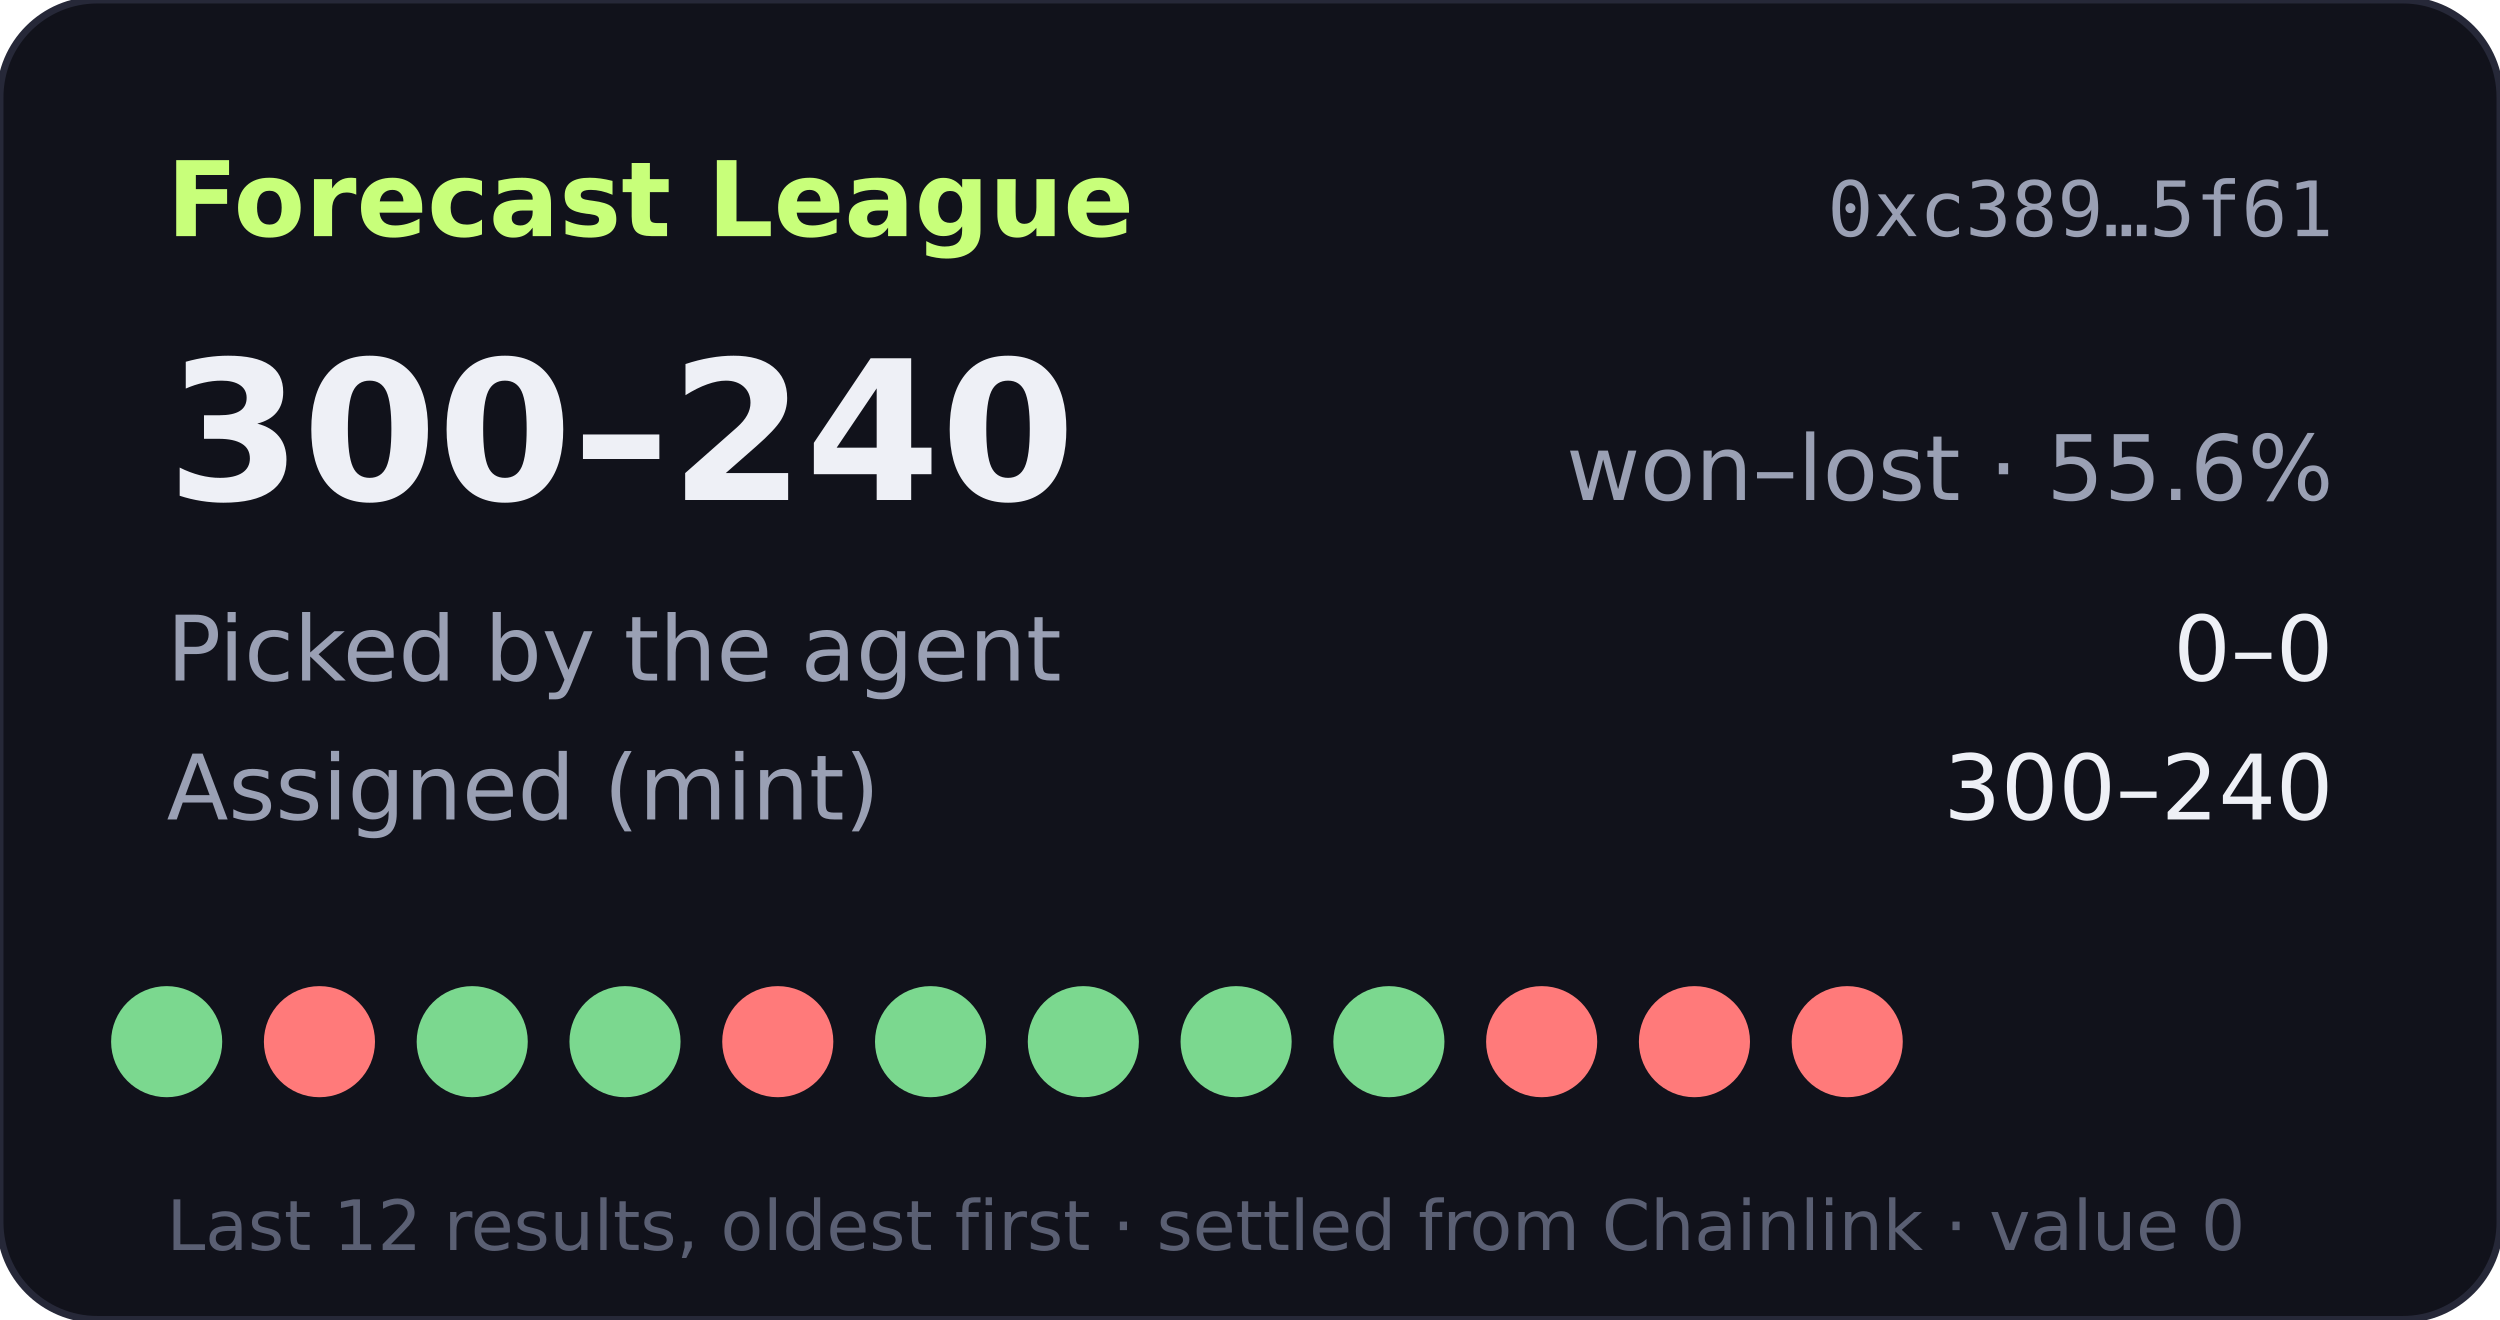
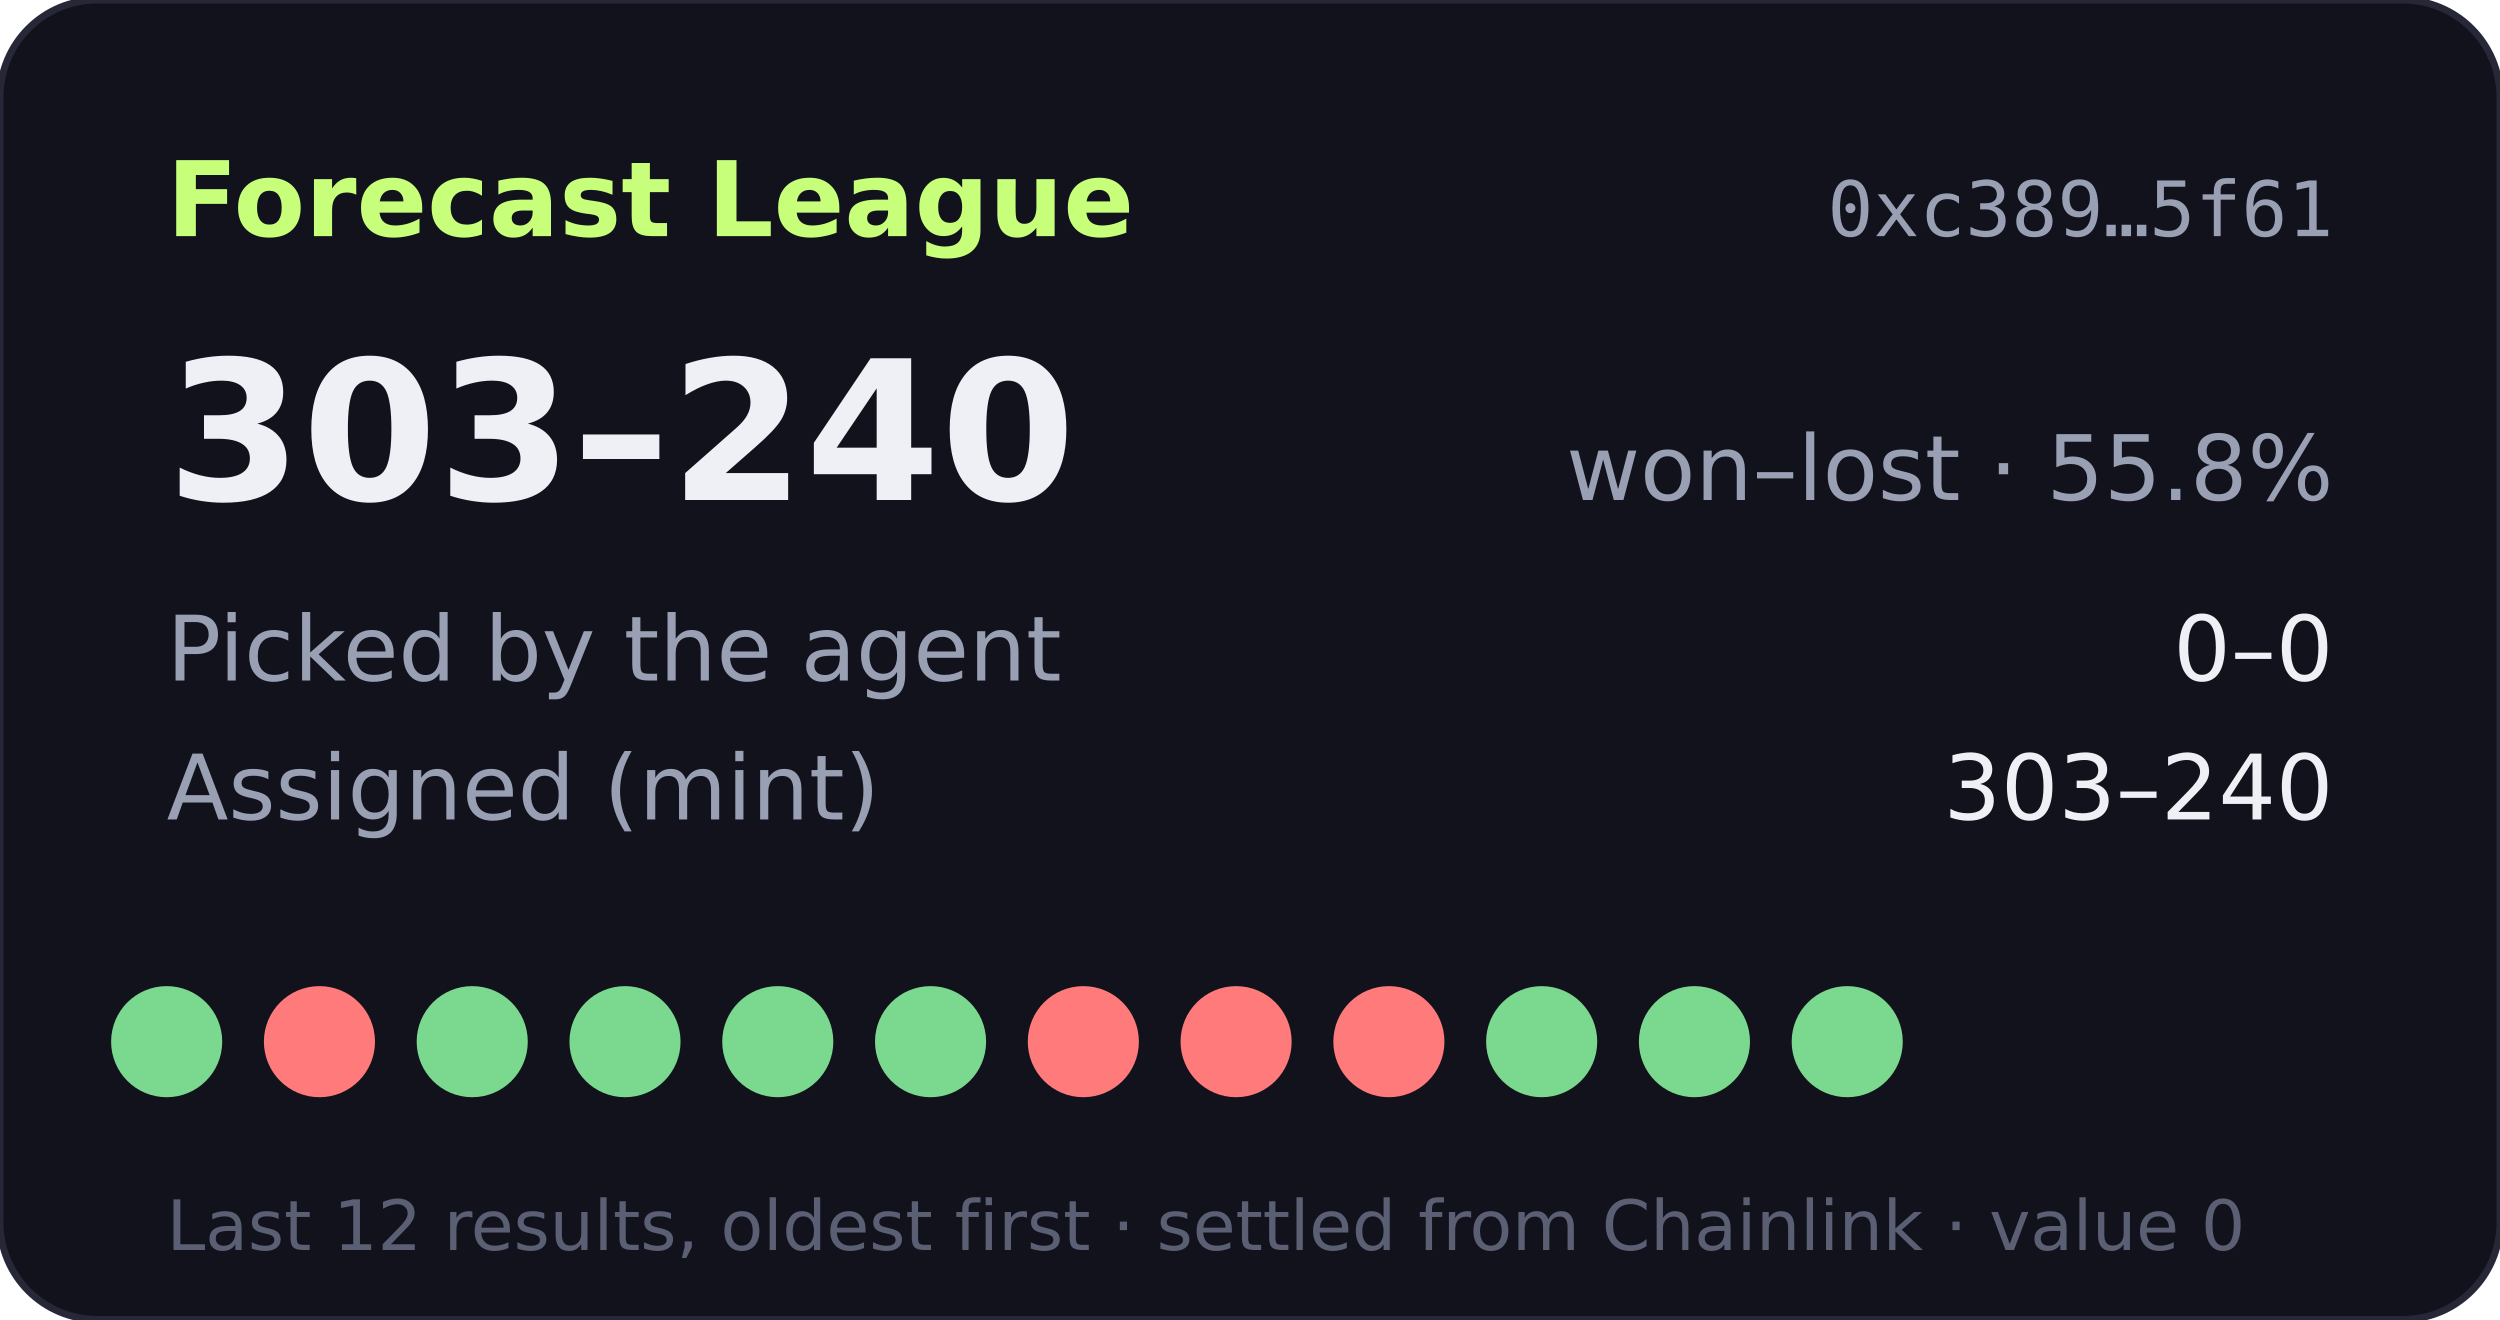
- <svg xmlns="http://www.w3.org/2000/svg" width="360" height="190" viewBox="0 0 360 190" role="img" aria-label="Forecast League record 300-240">
+ <svg xmlns="http://www.w3.org/2000/svg" width="360" height="190" viewBox="0 0 360 190" role="img" aria-label="Forecast League record 303-240">
  <rect width="360" height="190" rx="14" fill="#11121b" stroke="#262838" />
  <text x="24" y="34" fill="#c8ff7a" font-size="15" font-weight="700" font-family="Verdana,DejaVu Sans,sans-serif">Forecast League</text>
  <text x="336" y="34" fill="#9aa0b4" font-size="11" text-anchor="end" font-family="monospace">0xc389…5f61</text>
  <g font-family="Verdana,DejaVu Sans,sans-serif">
-     <text x="24" y="72" fill="#eef0f6" font-size="28" font-weight="700">300–240</text>
-     <text x="336" y="72" fill="#9aa0b4" font-size="13" text-anchor="end">won–lost · 55.6%</text>
+     <text x="24" y="72" fill="#eef0f6" font-size="28" font-weight="700">303–240</text>
+     <text x="336" y="72" fill="#9aa0b4" font-size="13" text-anchor="end">won–lost · 55.8%</text>
    <text x="24" y="98" fill="#9aa0b4" font-size="13">Picked by the agent</text>
    <text x="336" y="98" fill="#eef0f6" font-size="13" text-anchor="end">0–0</text>
    <text x="24" y="118" fill="#9aa0b4" font-size="13">Assigned (mint)</text>
-     <text x="336" y="118" fill="#eef0f6" font-size="13" text-anchor="end">300–240</text>
+     <text x="336" y="118" fill="#eef0f6" font-size="13" text-anchor="end">303–240</text>
    <circle cx="24" cy="150" r="8" fill="#7bd88f" />
    <circle cx="46" cy="150" r="8" fill="#ff7a7a" />
    <circle cx="68" cy="150" r="8" fill="#7bd88f" />
    <circle cx="90" cy="150" r="8" fill="#7bd88f" />
-     <circle cx="112" cy="150" r="8" fill="#ff7a7a" />
+     <circle cx="112" cy="150" r="8" fill="#7bd88f" />
    <circle cx="134" cy="150" r="8" fill="#7bd88f" />
-     <circle cx="156" cy="150" r="8" fill="#7bd88f" />
-     <circle cx="178" cy="150" r="8" fill="#7bd88f" />
-     <circle cx="200" cy="150" r="8" fill="#7bd88f" />
-     <circle cx="222" cy="150" r="8" fill="#ff7a7a" />
-     <circle cx="244" cy="150" r="8" fill="#ff7a7a" />
-     <circle cx="266" cy="150" r="8" fill="#ff7a7a" />
+     <circle cx="156" cy="150" r="8" fill="#ff7a7a" />
+     <circle cx="178" cy="150" r="8" fill="#ff7a7a" />
+     <circle cx="200" cy="150" r="8" fill="#ff7a7a" />
+     <circle cx="222" cy="150" r="8" fill="#7bd88f" />
+     <circle cx="244" cy="150" r="8" fill="#7bd88f" />
+     <circle cx="266" cy="150" r="8" fill="#7bd88f" />
    <text x="24" y="180" fill="#5a5f73" font-size="10">Last 12 results, oldest first · settled from Chainlink · value 0</text>
  </g>
</svg>
